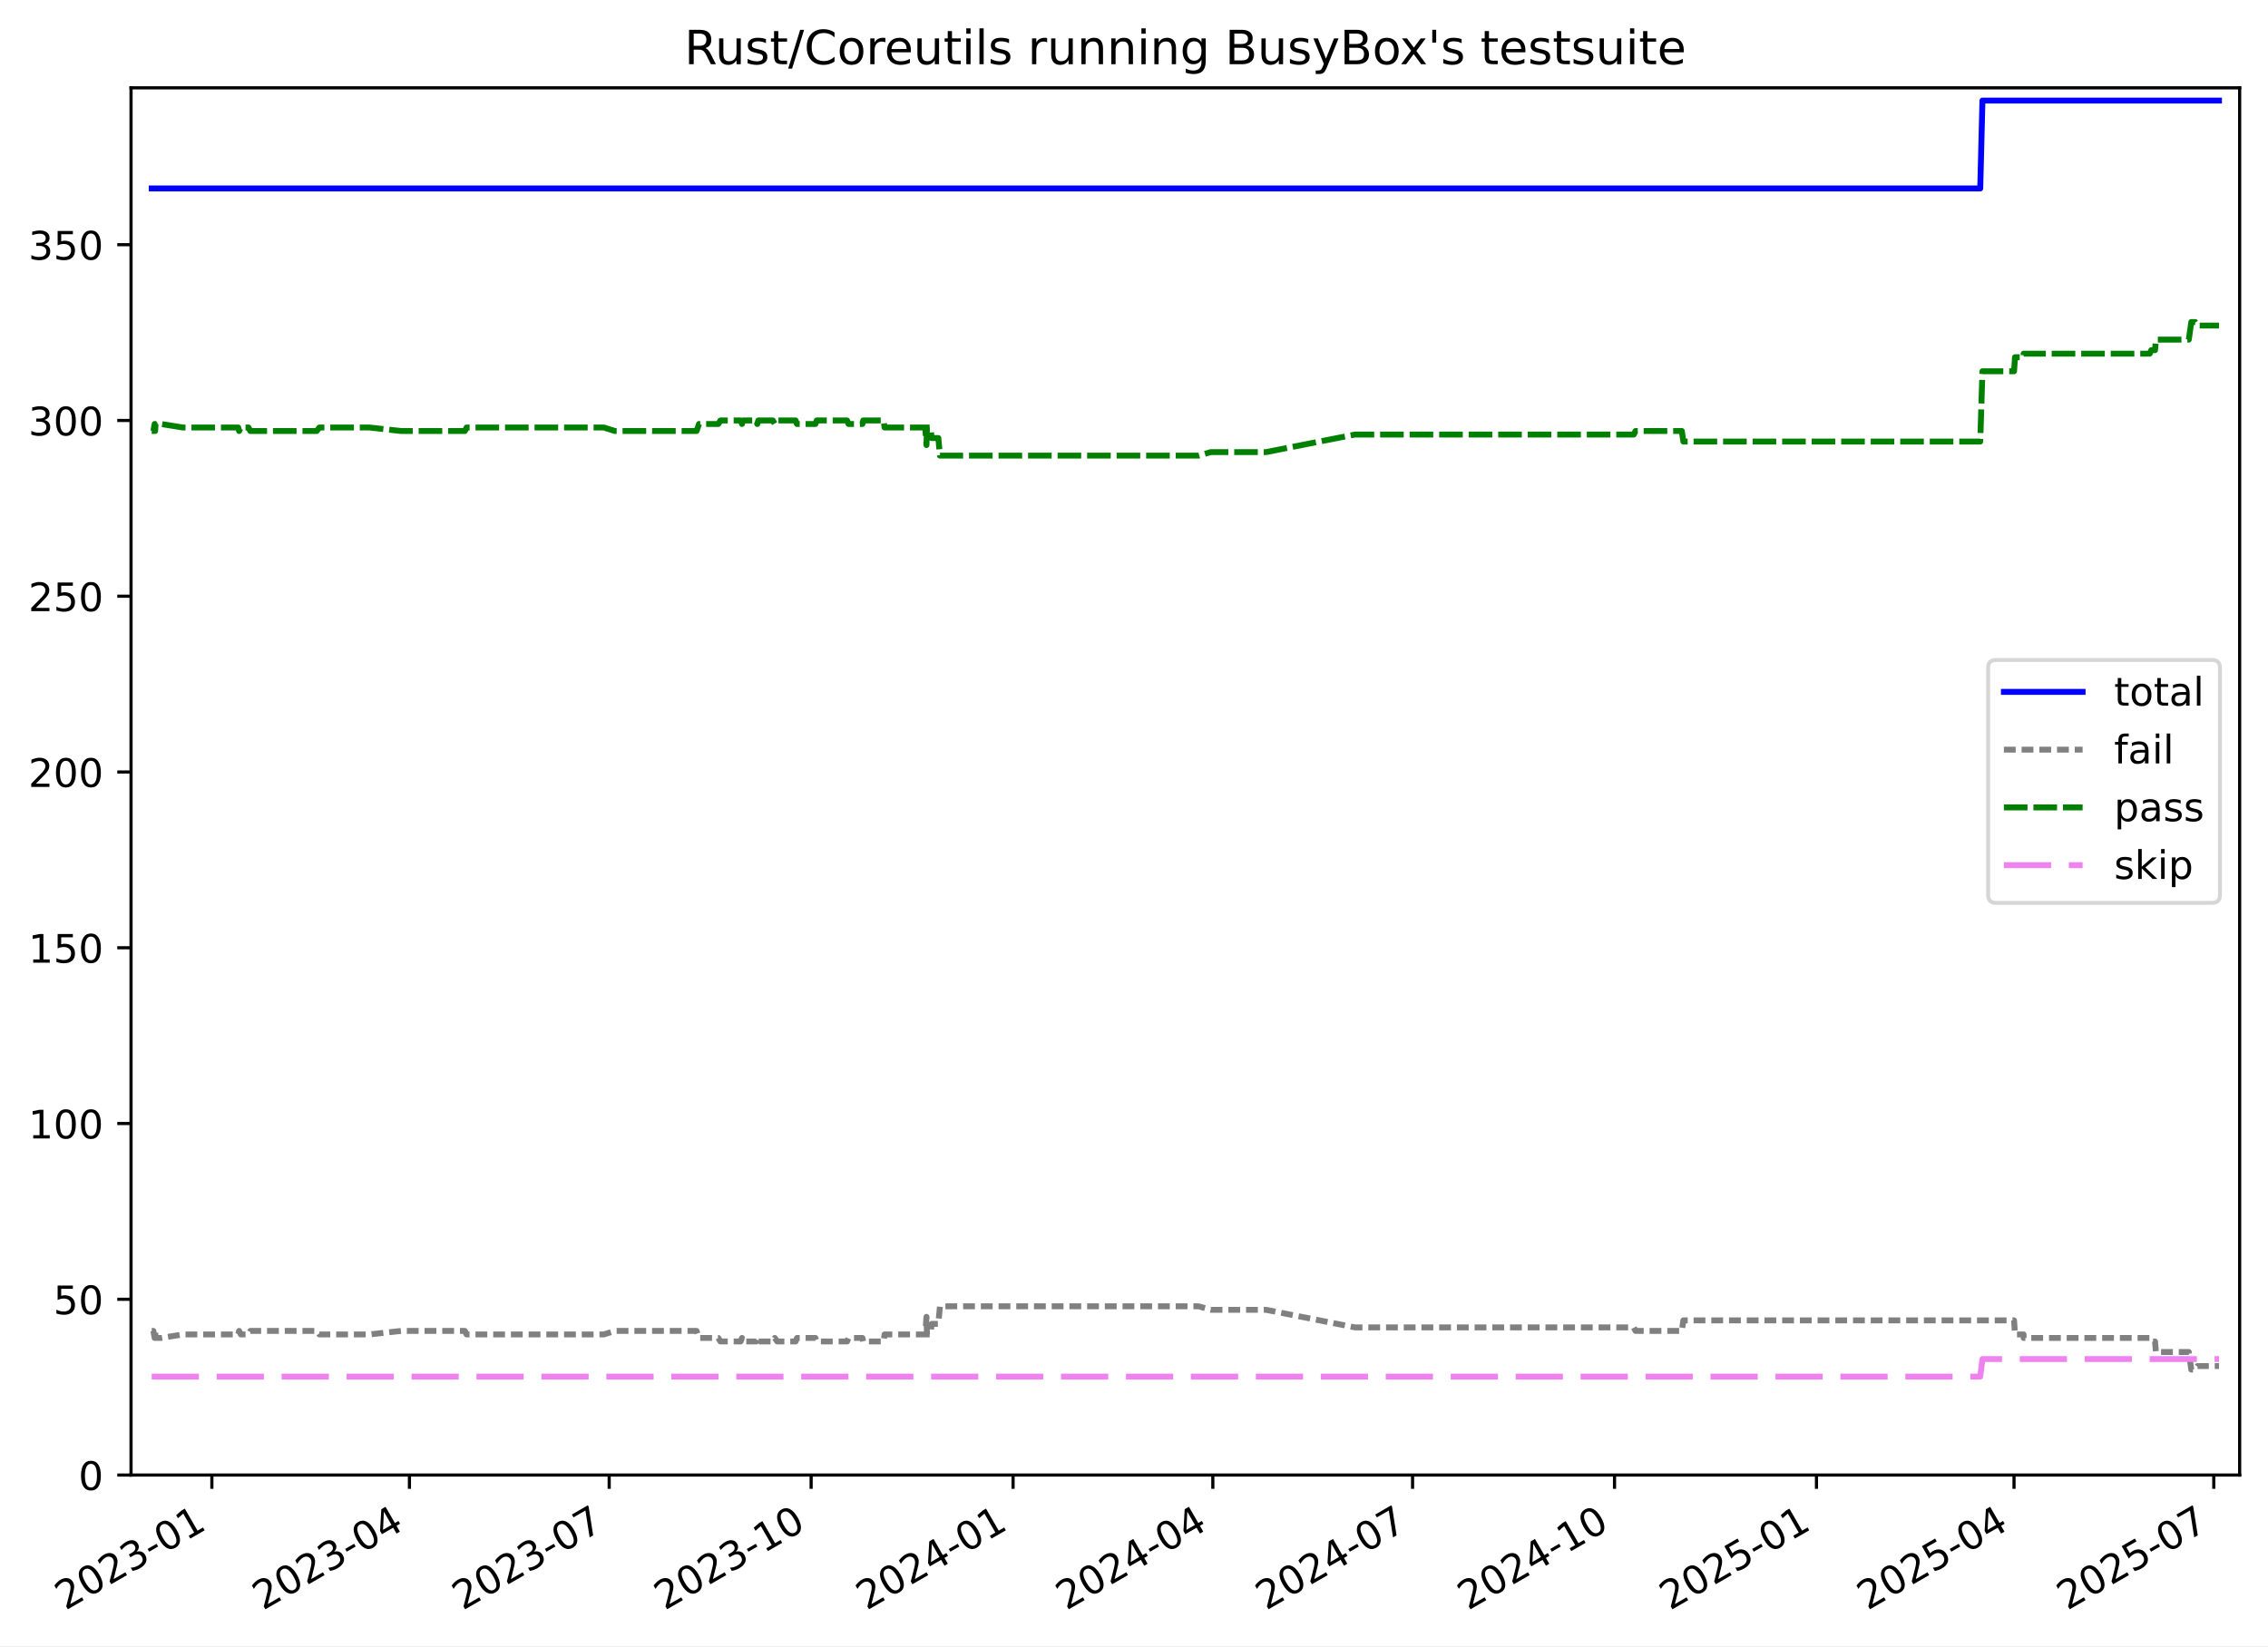
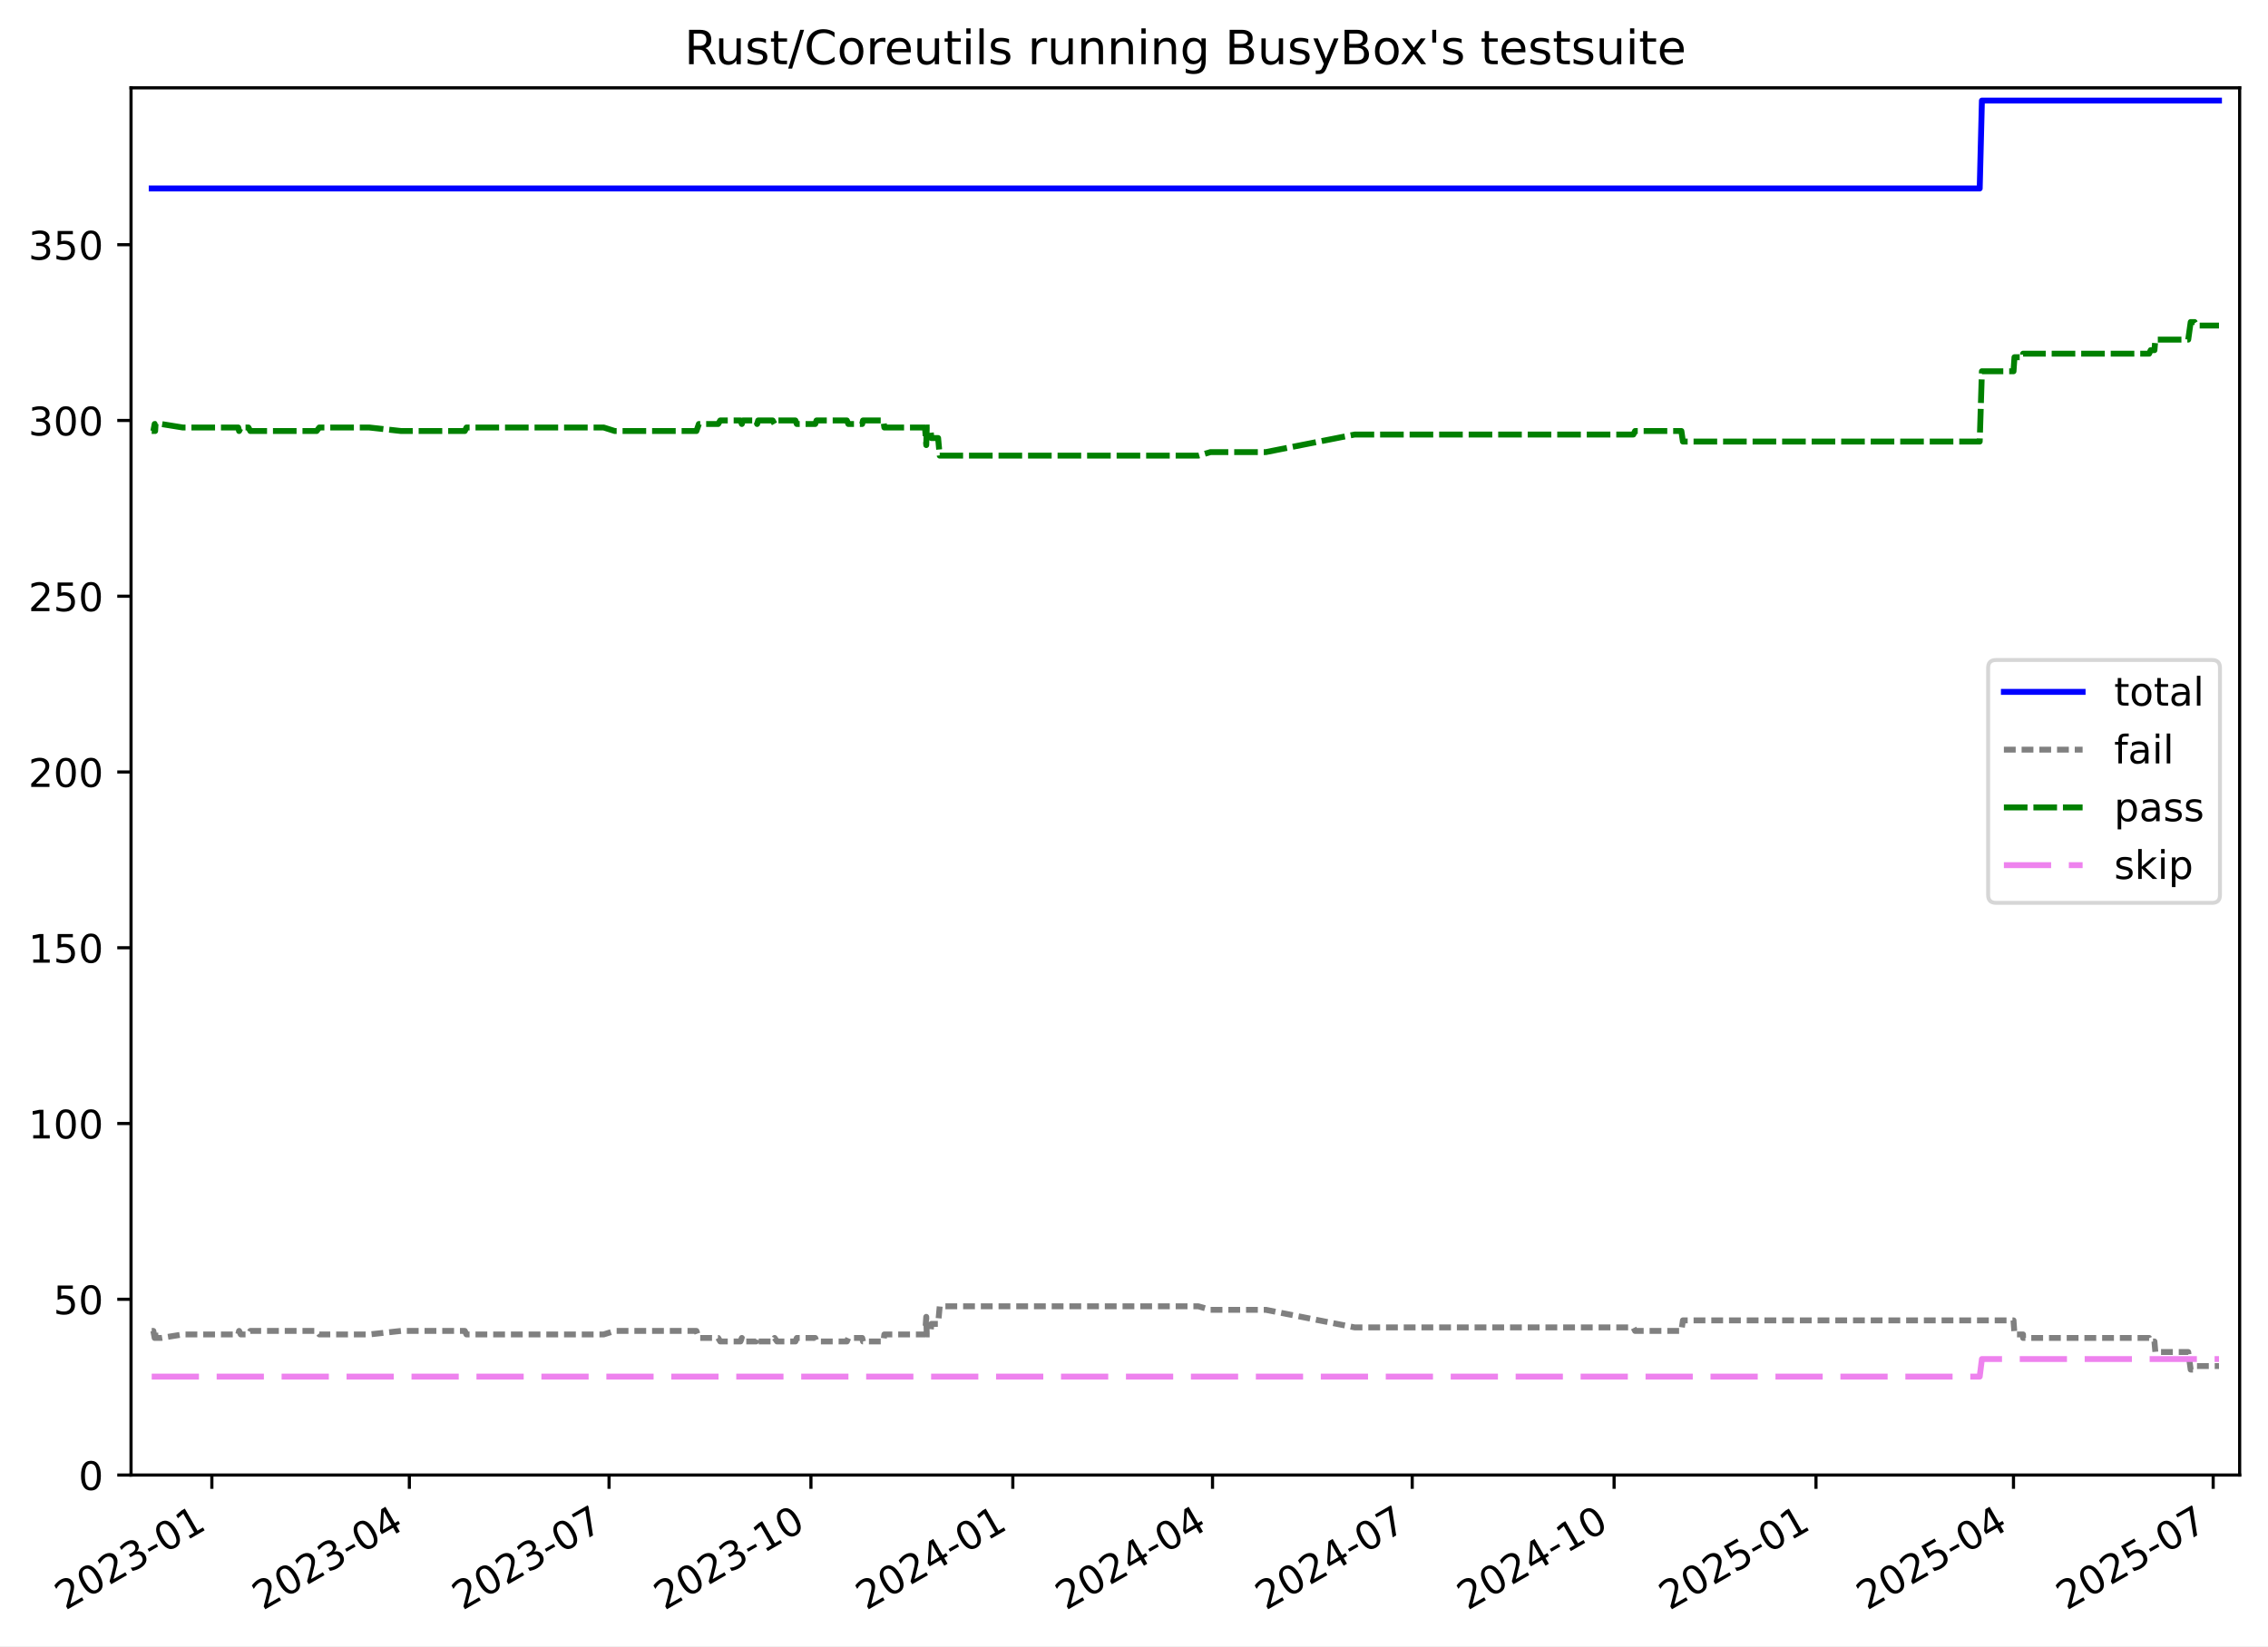
<svg xmlns="http://www.w3.org/2000/svg" xmlns:xlink="http://www.w3.org/1999/xlink" width="576.168pt" height="418.303pt" viewBox="0 0 576.168 418.303" version="1.1">
  <defs>
    <style type="text/css">*{stroke-linejoin: round; stroke-linecap: butt}</style>
  </defs>
  <g id="figure_1">
    <g id="patch_1">
      <path d="M -0 418.303  L 576.168 418.303  L 576.168 0  L -0 0  z " style="fill: #ffffff" />
    </g>
    <g id="axes_1">
      <g id="patch_2">
        <path d="M 33.288 374.83  L 568.967 374.83  L 568.967 22.318  L 33.288 22.318  z " style="fill: #ffffff" />
      </g>
      <g id="matplotlib.axis_1">
        <g id="xtick_1">
          <g id="line2d_1">
            <defs>
-               <path id="m5b5e872ccb" d="M 0 0  L 0 3.5  " style="stroke: #000000; stroke-width: 0.8" />
+               <path id="mac1035cd96" d="M 0 0  L 0 3.5  " style="stroke: #000000; stroke-width: 0.8" />
            </defs>
            <g>
-               <use xlink:href="#m5b5e872ccb" x="53.825" y="374.83" style="stroke: #000000; stroke-width: 0.8" />
+               <use xlink:href="#mac1035cd96" x="53.821" y="374.83" style="stroke: #000000; stroke-width: 0.8" />
            </g>
          </g>
          <g id="text_1">
-             <g transform="translate(16.60064 409.302) rotate(-30) scale(0.1 -0.1)">
+             <g transform="translate(16.5962 409.302) rotate(-30) scale(0.1 -0.1)">
              <defs>
                <path id="DejaVuSans-32" d="M 1228 531  L 3431 531  L 3431 0  L 469 0  L 469 531  Q 828 903 1448 1529  Q 2069 2156 2228 2338  Q 2531 2678 2651 2914  Q 2772 3150 2772 3378  Q 2772 3750 2511 3984  Q 2250 4219 1831 4219  Q 1534 4219 1204 4116  Q 875 4013 500 3803  L 500 4441  Q 881 4594 1212 4672  Q 1544 4750 1819 4750  Q 2544 4750 2975 4387  Q 3406 4025 3406 3419  Q 3406 3131 3298 2873  Q 3191 2616 2906 2266  Q 2828 2175 2409 1742  Q 1991 1309 1228 531  z " transform="scale(0.015625)" />
                <path id="DejaVuSans-30" d="M 2034 4250  Q 1547 4250 1301 3770  Q 1056 3291 1056 2328  Q 1056 1369 1301 889  Q 1547 409 2034 409  Q 2525 409 2770 889  Q 3016 1369 3016 2328  Q 3016 3291 2770 3770  Q 2525 4250 2034 4250  z M 2034 4750  Q 2819 4750 3233 4129  Q 3647 3509 3647 2328  Q 3647 1150 3233 529  Q 2819 -91 2034 -91  Q 1250 -91 836 529  Q 422 1150 422 2328  Q 422 3509 836 4129  Q 1250 4750 2034 4750  z " transform="scale(0.015625)" />
                <path id="DejaVuSans-33" d="M 2597 2516  Q 3050 2419 3304 2112  Q 3559 1806 3559 1356  Q 3559 666 3084 287  Q 2609 -91 1734 -91  Q 1441 -91 1130 -33  Q 819 25 488 141  L 488 750  Q 750 597 1062 519  Q 1375 441 1716 441  Q 2309 441 2620 675  Q 2931 909 2931 1356  Q 2931 1769 2642 2001  Q 2353 2234 1838 2234  L 1294 2234  L 1294 2753  L 1863 2753  Q 2328 2753 2575 2939  Q 2822 3125 2822 3475  Q 2822 3834 2567 4026  Q 2313 4219 1838 4219  Q 1578 4219 1281 4162  Q 984 4106 628 3988  L 628 4550  Q 988 4650 1302 4700  Q 1616 4750 1894 4750  Q 2613 4750 3031 4423  Q 3450 4097 3450 3541  Q 3450 3153 3228 2886  Q 3006 2619 2597 2516  z " transform="scale(0.015625)" />
                <path id="DejaVuSans-2d" d="M 313 2009  L 1997 2009  L 1997 1497  L 313 1497  L 313 2009  z " transform="scale(0.015625)" />
                <path id="DejaVuSans-31" d="M 794 531  L 1825 531  L 1825 4091  L 703 3866  L 703 4441  L 1819 4666  L 2450 4666  L 2450 531  L 3481 531  L 3481 0  L 794 0  L 794 531  z " transform="scale(0.015625)" />
              </defs>
              <use xlink:href="#DejaVuSans-32" />
              <use xlink:href="#DejaVuSans-30" x="63.623" />
              <use xlink:href="#DejaVuSans-32" x="127.246" />
              <use xlink:href="#DejaVuSans-33" x="190.869" />
              <use xlink:href="#DejaVuSans-2d" x="254.492" />
              <use xlink:href="#DejaVuSans-30" x="290.576" />
              <use xlink:href="#DejaVuSans-31" x="354.199" />
            </g>
          </g>
        </g>
        <g id="xtick_2">
          <g id="line2d_2">
            <g>
-               <use xlink:href="#m5b5e872ccb" x="104.013" y="374.83" style="stroke: #000000; stroke-width: 0.8" />
+               <use xlink:href="#mac1035cd96" x="103.994" y="374.83" style="stroke: #000000; stroke-width: 0.8" />
            </g>
          </g>
          <g id="text_2">
-             <g transform="translate(66.78815 409.302) rotate(-30) scale(0.1 -0.1)">
+             <g transform="translate(66.76914 409.302) rotate(-30) scale(0.1 -0.1)">
              <defs>
                <path id="DejaVuSans-34" d="M 2419 4116  L 825 1625  L 2419 1625  L 2419 4116  z M 2253 4666  L 3047 4666  L 3047 1625  L 3713 1625  L 3713 1100  L 3047 1100  L 3047 0  L 2419 0  L 2419 1100  L 313 1100  L 313 1709  L 2253 4666  z " transform="scale(0.015625)" />
              </defs>
              <use xlink:href="#DejaVuSans-32" />
              <use xlink:href="#DejaVuSans-30" x="63.623" />
              <use xlink:href="#DejaVuSans-32" x="127.246" />
              <use xlink:href="#DejaVuSans-33" x="190.869" />
              <use xlink:href="#DejaVuSans-2d" x="254.492" />
              <use xlink:href="#DejaVuSans-30" x="290.576" />
              <use xlink:href="#DejaVuSans-34" x="354.199" />
            </g>
          </g>
        </g>
        <g id="xtick_3">
          <g id="line2d_3">
            <g>
-               <use xlink:href="#m5b5e872ccb" x="154.758" y="374.83" style="stroke: #000000; stroke-width: 0.8" />
+               <use xlink:href="#mac1035cd96" x="154.724" y="374.83" style="stroke: #000000; stroke-width: 0.8" />
            </g>
          </g>
          <g id="text_3">
-             <g transform="translate(117.5333 409.302) rotate(-30) scale(0.1 -0.1)">
+             <g transform="translate(117.4996 409.302) rotate(-30) scale(0.1 -0.1)">
              <defs>
                <path id="DejaVuSans-37" d="M 525 4666  L 3525 4666  L 3525 4397  L 1831 0  L 1172 0  L 2766 4134  L 525 4134  L 525 4666  z " transform="scale(0.015625)" />
              </defs>
              <use xlink:href="#DejaVuSans-32" />
              <use xlink:href="#DejaVuSans-30" x="63.623" />
              <use xlink:href="#DejaVuSans-32" x="127.246" />
              <use xlink:href="#DejaVuSans-33" x="190.869" />
              <use xlink:href="#DejaVuSans-2d" x="254.492" />
              <use xlink:href="#DejaVuSans-30" x="290.576" />
              <use xlink:href="#DejaVuSans-37" x="354.199" />
            </g>
          </g>
        </g>
        <g id="xtick_4">
          <g id="line2d_4">
            <g>
-               <use xlink:href="#m5b5e872ccb" x="206.061" y="374.83" style="stroke: #000000; stroke-width: 0.8" />
+               <use xlink:href="#mac1035cd96" x="206.012" y="374.83" style="stroke: #000000; stroke-width: 0.8" />
            </g>
          </g>
          <g id="text_4">
-             <g transform="translate(168.8361 409.302) rotate(-30) scale(0.1 -0.1)">
+             <g transform="translate(168.7875 409.302) rotate(-30) scale(0.1 -0.1)">
              <use xlink:href="#DejaVuSans-32" />
              <use xlink:href="#DejaVuSans-30" x="63.623" />
              <use xlink:href="#DejaVuSans-32" x="127.246" />
              <use xlink:href="#DejaVuSans-33" x="190.869" />
              <use xlink:href="#DejaVuSans-2d" x="254.492" />
              <use xlink:href="#DejaVuSans-31" x="290.576" />
              <use xlink:href="#DejaVuSans-30" x="354.199" />
            </g>
          </g>
        </g>
        <g id="xtick_5">
          <g id="line2d_5">
            <g>
-               <use xlink:href="#m5b5e872ccb" x="257.364" y="374.83" style="stroke: #000000; stroke-width: 0.8" />
+               <use xlink:href="#mac1035cd96" x="257.3" y="374.83" style="stroke: #000000; stroke-width: 0.8" />
            </g>
          </g>
          <g id="text_5">
-             <g transform="translate(220.1389 409.302) rotate(-30) scale(0.1 -0.1)">
+             <g transform="translate(220.0753 409.302) rotate(-30) scale(0.1 -0.1)">
              <use xlink:href="#DejaVuSans-32" />
              <use xlink:href="#DejaVuSans-30" x="63.623" />
              <use xlink:href="#DejaVuSans-32" x="127.246" />
              <use xlink:href="#DejaVuSans-34" x="190.869" />
              <use xlink:href="#DejaVuSans-2d" x="254.492" />
              <use xlink:href="#DejaVuSans-30" x="290.576" />
              <use xlink:href="#DejaVuSans-31" x="354.199" />
            </g>
          </g>
        </g>
        <g id="xtick_6">
          <g id="line2d_6">
            <g>
-               <use xlink:href="#m5b5e872ccb" x="308.109" y="374.83" style="stroke: #000000; stroke-width: 0.8" />
+               <use xlink:href="#mac1035cd96" x="308.031" y="374.83" style="stroke: #000000; stroke-width: 0.8" />
            </g>
          </g>
          <g id="text_6">
-             <g transform="translate(270.884 409.302) rotate(-30) scale(0.1 -0.1)">
+             <g transform="translate(270.8058 409.302) rotate(-30) scale(0.1 -0.1)">
              <use xlink:href="#DejaVuSans-32" />
              <use xlink:href="#DejaVuSans-30" x="63.623" />
              <use xlink:href="#DejaVuSans-32" x="127.246" />
              <use xlink:href="#DejaVuSans-34" x="190.869" />
              <use xlink:href="#DejaVuSans-2d" x="254.492" />
              <use xlink:href="#DejaVuSans-30" x="290.576" />
              <use xlink:href="#DejaVuSans-34" x="354.199" />
            </g>
          </g>
        </g>
        <g id="xtick_7">
          <g id="line2d_7">
            <g>
-               <use xlink:href="#m5b5e872ccb" x="358.854" y="374.83" style="stroke: #000000; stroke-width: 0.8" />
+               <use xlink:href="#mac1035cd96" x="358.761" y="374.83" style="stroke: #000000; stroke-width: 0.8" />
            </g>
          </g>
          <g id="text_7">
-             <g transform="translate(321.6292 409.302) rotate(-30) scale(0.1 -0.1)">
+             <g transform="translate(321.5362 409.302) rotate(-30) scale(0.1 -0.1)">
              <use xlink:href="#DejaVuSans-32" />
              <use xlink:href="#DejaVuSans-30" x="63.623" />
              <use xlink:href="#DejaVuSans-32" x="127.246" />
              <use xlink:href="#DejaVuSans-34" x="190.869" />
              <use xlink:href="#DejaVuSans-2d" x="254.492" />
              <use xlink:href="#DejaVuSans-30" x="290.576" />
              <use xlink:href="#DejaVuSans-37" x="354.199" />
            </g>
          </g>
        </g>
        <g id="xtick_8">
          <g id="line2d_8">
            <g>
-               <use xlink:href="#m5b5e872ccb" x="410.157" y="374.83" style="stroke: #000000; stroke-width: 0.8" />
+               <use xlink:href="#mac1035cd96" x="410.049" y="374.83" style="stroke: #000000; stroke-width: 0.8" />
            </g>
          </g>
          <g id="text_8">
-             <g transform="translate(372.9319 409.302) rotate(-30) scale(0.1 -0.1)">
+             <g transform="translate(372.8241 409.302) rotate(-30) scale(0.1 -0.1)">
              <use xlink:href="#DejaVuSans-32" />
              <use xlink:href="#DejaVuSans-30" x="63.623" />
              <use xlink:href="#DejaVuSans-32" x="127.246" />
              <use xlink:href="#DejaVuSans-34" x="190.869" />
              <use xlink:href="#DejaVuSans-2d" x="254.492" />
              <use xlink:href="#DejaVuSans-31" x="290.576" />
              <use xlink:href="#DejaVuSans-30" x="354.199" />
            </g>
          </g>
        </g>
        <g id="xtick_9">
          <g id="line2d_9">
            <g>
-               <use xlink:href="#m5b5e872ccb" x="461.46" y="374.83" style="stroke: #000000; stroke-width: 0.8" />
+               <use xlink:href="#mac1035cd96" x="461.337" y="374.83" style="stroke: #000000; stroke-width: 0.8" />
            </g>
          </g>
          <g id="text_9">
-             <g transform="translate(424.2347 409.302) rotate(-30) scale(0.1 -0.1)">
+             <g transform="translate(424.112 409.302) rotate(-30) scale(0.1 -0.1)">
              <defs>
                <path id="DejaVuSans-35" d="M 691 4666  L 3169 4666  L 3169 4134  L 1269 4134  L 1269 2991  Q 1406 3038 1543 3061  Q 1681 3084 1819 3084  Q 2600 3084 3056 2656  Q 3513 2228 3513 1497  Q 3513 744 3044 326  Q 2575 -91 1722 -91  Q 1428 -91 1123 -41  Q 819 9 494 109  L 494 744  Q 775 591 1075 516  Q 1375 441 1709 441  Q 2250 441 2565 725  Q 2881 1009 2881 1497  Q 2881 1984 2565 2268  Q 2250 2553 1709 2553  Q 1456 2553 1204 2497  Q 953 2441 691 2322  L 691 4666  z " transform="scale(0.015625)" />
              </defs>
              <use xlink:href="#DejaVuSans-32" />
              <use xlink:href="#DejaVuSans-30" x="63.623" />
              <use xlink:href="#DejaVuSans-32" x="127.246" />
              <use xlink:href="#DejaVuSans-35" x="190.869" />
              <use xlink:href="#DejaVuSans-2d" x="254.492" />
              <use xlink:href="#DejaVuSans-30" x="290.576" />
              <use xlink:href="#DejaVuSans-31" x="354.199" />
            </g>
          </g>
        </g>
        <g id="xtick_10">
          <g id="line2d_10">
            <g>
-               <use xlink:href="#m5b5e872ccb" x="511.647" y="374.83" style="stroke: #000000; stroke-width: 0.8" />
+               <use xlink:href="#mac1035cd96" x="511.51" y="374.83" style="stroke: #000000; stroke-width: 0.8" />
            </g>
          </g>
          <g id="text_10">
-             <g transform="translate(474.4222 409.302) rotate(-30) scale(0.1 -0.1)">
+             <g transform="translate(474.2849 409.302) rotate(-30) scale(0.1 -0.1)">
              <use xlink:href="#DejaVuSans-32" />
              <use xlink:href="#DejaVuSans-30" x="63.623" />
              <use xlink:href="#DejaVuSans-32" x="127.246" />
              <use xlink:href="#DejaVuSans-35" x="190.869" />
              <use xlink:href="#DejaVuSans-2d" x="254.492" />
              <use xlink:href="#DejaVuSans-30" x="290.576" />
              <use xlink:href="#DejaVuSans-34" x="354.199" />
            </g>
          </g>
        </g>
        <g id="xtick_11">
          <g id="line2d_11">
            <g>
-               <use xlink:href="#m5b5e872ccb" x="562.392" y="374.83" style="stroke: #000000; stroke-width: 0.8" />
+               <use xlink:href="#mac1035cd96" x="562.24" y="374.83" style="stroke: #000000; stroke-width: 0.8" />
            </g>
          </g>
          <g id="text_11">
-             <g transform="translate(525.1674 409.302) rotate(-30) scale(0.1 -0.1)">
+             <g transform="translate(525.0153 409.302) rotate(-30) scale(0.1 -0.1)">
              <use xlink:href="#DejaVuSans-32" />
              <use xlink:href="#DejaVuSans-30" x="63.623" />
              <use xlink:href="#DejaVuSans-32" x="127.246" />
              <use xlink:href="#DejaVuSans-35" x="190.869" />
              <use xlink:href="#DejaVuSans-2d" x="254.492" />
              <use xlink:href="#DejaVuSans-30" x="290.576" />
              <use xlink:href="#DejaVuSans-37" x="354.199" />
            </g>
          </g>
        </g>
      </g>
      <g id="matplotlib.axis_2">
        <g id="ytick_1">
          <g id="line2d_12">
            <defs>
-               <path id="md8ceacd9ea" d="M 0 0  L -3.5 0  " style="stroke: #000000; stroke-width: 0.8" />
+               <path id="m9ecffda2cd" d="M 0 0  L -3.5 0  " style="stroke: #000000; stroke-width: 0.8" />
            </defs>
            <g>
-               <use xlink:href="#md8ceacd9ea" x="33.288" y="374.83" style="stroke: #000000; stroke-width: 0.8" />
+               <use xlink:href="#m9ecffda2cd" x="33.288" y="374.83" style="stroke: #000000; stroke-width: 0.8" />
            </g>
          </g>
          <g id="text_12">
            <g transform="translate(19.925 378.6293) scale(0.1 -0.1)">
              <use xlink:href="#DejaVuSans-30" />
            </g>
          </g>
        </g>
        <g id="ytick_2">
          <g id="line2d_13">
            <g>
-               <use xlink:href="#md8ceacd9ea" x="33.288" y="330.167" style="stroke: #000000; stroke-width: 0.8" />
+               <use xlink:href="#m9ecffda2cd" x="33.288" y="330.167" style="stroke: #000000; stroke-width: 0.8" />
            </g>
          </g>
          <g id="text_13">
            <g transform="translate(13.5625 333.9657) scale(0.1 -0.1)">
              <use xlink:href="#DejaVuSans-35" />
              <use xlink:href="#DejaVuSans-30" x="63.623" />
            </g>
          </g>
        </g>
        <g id="ytick_3">
          <g id="line2d_14">
            <g>
-               <use xlink:href="#md8ceacd9ea" x="33.288" y="285.503" style="stroke: #000000; stroke-width: 0.8" />
+               <use xlink:href="#m9ecffda2cd" x="33.288" y="285.503" style="stroke: #000000; stroke-width: 0.8" />
            </g>
          </g>
          <g id="text_14">
            <g transform="translate(7.2 289.3021) scale(0.1 -0.1)">
              <use xlink:href="#DejaVuSans-31" />
              <use xlink:href="#DejaVuSans-30" x="63.623" />
              <use xlink:href="#DejaVuSans-30" x="127.246" />
            </g>
          </g>
        </g>
        <g id="ytick_4">
          <g id="line2d_15">
            <g>
-               <use xlink:href="#md8ceacd9ea" x="33.288" y="240.839" style="stroke: #000000; stroke-width: 0.8" />
+               <use xlink:href="#m9ecffda2cd" x="33.288" y="240.839" style="stroke: #000000; stroke-width: 0.8" />
            </g>
          </g>
          <g id="text_15">
            <g transform="translate(7.2 244.6385) scale(0.1 -0.1)">
              <use xlink:href="#DejaVuSans-31" />
              <use xlink:href="#DejaVuSans-35" x="63.623" />
              <use xlink:href="#DejaVuSans-30" x="127.246" />
            </g>
          </g>
        </g>
        <g id="ytick_5">
          <g id="line2d_16">
            <g>
-               <use xlink:href="#md8ceacd9ea" x="33.288" y="196.176" style="stroke: #000000; stroke-width: 0.8" />
+               <use xlink:href="#m9ecffda2cd" x="33.288" y="196.176" style="stroke: #000000; stroke-width: 0.8" />
            </g>
          </g>
          <g id="text_16">
            <g transform="translate(7.2 199.9749) scale(0.1 -0.1)">
              <use xlink:href="#DejaVuSans-32" />
              <use xlink:href="#DejaVuSans-30" x="63.623" />
              <use xlink:href="#DejaVuSans-30" x="127.246" />
            </g>
          </g>
        </g>
        <g id="ytick_6">
          <g id="line2d_17">
            <g>
-               <use xlink:href="#md8ceacd9ea" x="33.288" y="151.512" style="stroke: #000000; stroke-width: 0.8" />
+               <use xlink:href="#m9ecffda2cd" x="33.288" y="151.512" style="stroke: #000000; stroke-width: 0.8" />
            </g>
          </g>
          <g id="text_17">
            <g transform="translate(7.2 155.3113) scale(0.1 -0.1)">
              <use xlink:href="#DejaVuSans-32" />
              <use xlink:href="#DejaVuSans-35" x="63.623" />
              <use xlink:href="#DejaVuSans-30" x="127.246" />
            </g>
          </g>
        </g>
        <g id="ytick_7">
          <g id="line2d_18">
            <g>
-               <use xlink:href="#md8ceacd9ea" x="33.288" y="106.848" style="stroke: #000000; stroke-width: 0.8" />
+               <use xlink:href="#m9ecffda2cd" x="33.288" y="106.848" style="stroke: #000000; stroke-width: 0.8" />
            </g>
          </g>
          <g id="text_18">
            <g transform="translate(7.2 110.6477) scale(0.1 -0.1)">
              <use xlink:href="#DejaVuSans-33" />
              <use xlink:href="#DejaVuSans-30" x="63.623" />
              <use xlink:href="#DejaVuSans-30" x="127.246" />
            </g>
          </g>
        </g>
        <g id="ytick_8">
          <g id="line2d_19">
            <g>
-               <use xlink:href="#md8ceacd9ea" x="33.288" y="62.185" style="stroke: #000000; stroke-width: 0.8" />
+               <use xlink:href="#m9ecffda2cd" x="33.288" y="62.185" style="stroke: #000000; stroke-width: 0.8" />
            </g>
          </g>
          <g id="text_19">
            <g transform="translate(7.2 65.98408) scale(0.1 -0.1)">
              <use xlink:href="#DejaVuSans-33" />
              <use xlink:href="#DejaVuSans-35" x="63.623" />
              <use xlink:href="#DejaVuSans-30" x="127.246" />
            </g>
          </g>
        </g>
      </g>
      <g id="line2d_20">
-         <path d="M 38.539 47.893  L 503.064 47.893  L 503.624 25.561  L 563.716 25.561  L 563.716 25.561  " clip-path="url(#p45d1784271)" style="fill: none; stroke: #0000ff; stroke-width: 1.5; stroke-linecap: square" />
+         <path d="M 38.539 47.893  L 502.929 47.893  L 503.489 25.561  L 563.716 25.561  L 563.716 25.561  " clip-path="url(#p9c965d6037)" style="fill: none; stroke: #0000ff; stroke-width: 1.5; stroke-linecap: square" />
      </g>
      <g id="line2d_21">
-         <path d="M 38.539 338.206  L 38.954 338.206  L 39.292 339.993  L 39.411 338.206  L 39.515 339.993  L 40.929 339.993  L 46.45 339.099  L 60.523 339.099  L 60.744 338.206  L 61.181 339.099  L 63.115 339.099  L 63.596 338.206  L 80.446 338.206  L 81.136 339.099  L 93.833 339.099  L 101.912 338.206  L 118.097 338.206  L 118.531 339.099  L 153.391 339.099  L 156.215 338.206  L 176.958 338.206  L 177.585 339.993  L 182.488 339.993  L 183.015 340.886  L 188.153 340.886  L 188.502 339.993  L 188.751 340.886  L 192.129 340.886  L 192.385 339.993  L 192.653 340.886  L 196.333 340.886  L 196.83 339.993  L 197.451 340.886  L 202.107 340.886  L 202.473 339.993  L 207.149 339.993  L 207.486 340.886  L 215.189 340.886  L 215.569 339.993  L 219.083 339.993  L 219.295 340.886  L 224.48 340.886  L 224.715 339.099  L 235.051 339.099  L 235.365 334.633  L 235.488 339.099  L 236.392 339.099  L 236.668 336.419  L 238.379 336.419  L 238.785 331.953  L 304.504 331.953  L 307.593 332.846  L 321.646 332.846  L 344.248 337.313  L 415.038 337.313  L 415.494 338.206  L 427.258 338.206  L 427.645 335.526  L 511.655 335.526  L 511.9 339.099  L 514.069 339.099  L 514.089 339.993  L 546.109 339.993  L 546.512 340.886  L 547.466 340.886  L 547.697 343.566  L 556.05 343.566  L 556.679 348.032  L 557.672 348.032  L 558.261 347.139  L 563.716 347.139  L 563.716 347.139  " clip-path="url(#p45d1784271)" style="fill: none; stroke-dasharray: 3,1.5; stroke-dashoffset: 0; stroke: #808080; stroke-width: 1.5" />
+         <path d="M 38.539 338.206  L 38.954 338.206  L 39.292 339.993  L 39.411 338.206  L 39.515 339.993  L 40.929 339.993  L 46.447 339.099  L 60.516 339.099  L 60.738 338.206  L 61.175 339.099  L 63.108 339.099  L 63.589 338.206  L 80.434 338.206  L 81.123 339.099  L 93.817 339.099  L 101.894 338.206  L 118.074 338.206  L 118.508 339.099  L 153.357 339.099  L 156.181 338.206  L 176.918 338.206  L 177.545 339.993  L 182.447 339.993  L 182.973 340.886  L 188.109 340.886  L 188.458 339.993  L 188.708 340.886  L 192.085 340.886  L 192.341 339.993  L 192.609 340.886  L 196.287 340.886  L 196.784 339.993  L 197.405 340.886  L 202.06 340.886  L 202.425 339.993  L 207.1 339.993  L 207.437 340.886  L 215.138 340.886  L 215.517 339.993  L 219.03 339.993  L 219.242 340.886  L 224.426 340.886  L 224.661 339.099  L 234.994 339.099  L 235.308 334.633  L 235.43 339.099  L 236.334 339.099  L 236.61 336.419  L 238.321 336.419  L 238.727 331.953  L 304.427 331.953  L 307.515 332.846  L 321.564 332.846  L 344.159 337.313  L 414.929 337.313  L 415.385 338.206  L 427.145 338.206  L 427.532 335.526  L 511.518 335.526  L 511.763 339.099  L 513.931 339.099  L 513.951 339.993  L 545.962 339.993  L 546.365 340.886  L 547.318 340.886  L 547.549 343.566  L 555.9 343.566  L 556.529 348.032  L 557.521 348.032  L 558.11 347.139  L 563.716 347.139  L 563.716 347.139  " clip-path="url(#p9c965d6037)" style="fill: none; stroke-dasharray: 3,1.5; stroke-dashoffset: 0; stroke: #808080; stroke-width: 1.5" />
      </g>
      <g id="line2d_22">
-         <path d="M 38.539 109.528  L 38.954 109.528  L 39.292 107.742  L 39.411 109.528  L 39.515 107.742  L 40.929 107.742  L 46.45 108.635  L 60.523 108.635  L 60.744 109.528  L 61.181 108.635  L 63.115 108.635  L 63.596 109.528  L 80.446 109.528  L 81.136 108.635  L 93.833 108.635  L 101.912 109.528  L 118.097 109.528  L 118.531 108.635  L 153.391 108.635  L 156.215 109.528  L 176.958 109.528  L 177.585 107.742  L 182.488 107.742  L 183.015 106.848  L 188.153 106.848  L 188.502 107.742  L 188.751 106.848  L 192.129 106.848  L 192.385 107.742  L 192.653 106.848  L 196.333 106.848  L 196.83 107.742  L 197.451 106.848  L 202.107 106.848  L 202.473 107.742  L 207.149 107.742  L 207.486 106.848  L 215.189 106.848  L 215.569 107.742  L 219.083 107.742  L 219.295 106.848  L 224.48 106.848  L 224.715 108.635  L 235.051 108.635  L 235.365 113.101  L 235.488 108.635  L 236.392 108.635  L 236.668 111.315  L 238.379 111.315  L 238.785 115.781  L 304.504 115.781  L 307.593 114.888  L 321.646 114.888  L 344.248 110.422  L 415.038 110.422  L 415.494 109.528  L 427.258 109.528  L 427.645 112.208  L 503.064 112.208  L 503.624 94.343  L 511.655 94.343  L 511.9 90.77  L 514.069 90.77  L 514.089 89.876  L 546.109 89.876  L 546.512 88.983  L 547.466 88.983  L 547.697 86.303  L 556.05 86.303  L 556.679 81.837  L 557.672 81.837  L 558.261 82.73  L 563.716 82.73  L 563.716 82.73  " clip-path="url(#p45d1784271)" style="fill: none; stroke-dasharray: 6,1.5; stroke-dashoffset: 0; stroke: #008000; stroke-width: 1.5" />
+         <path d="M 38.539 109.528  L 38.954 109.528  L 39.292 107.742  L 39.411 109.528  L 39.515 107.742  L 40.929 107.742  L 46.447 108.635  L 60.516 108.635  L 60.738 109.528  L 61.175 108.635  L 63.108 108.635  L 63.589 109.528  L 80.434 109.528  L 81.123 108.635  L 93.817 108.635  L 101.894 109.528  L 118.074 109.528  L 118.508 108.635  L 153.357 108.635  L 156.181 109.528  L 176.918 109.528  L 177.545 107.742  L 182.447 107.742  L 182.973 106.848  L 188.109 106.848  L 188.458 107.742  L 188.708 106.848  L 192.085 106.848  L 192.341 107.742  L 192.609 106.848  L 196.287 106.848  L 196.784 107.742  L 197.405 106.848  L 202.06 106.848  L 202.425 107.742  L 207.1 107.742  L 207.437 106.848  L 215.138 106.848  L 215.517 107.742  L 219.03 107.742  L 219.242 106.848  L 224.426 106.848  L 224.661 108.635  L 234.994 108.635  L 235.308 113.101  L 235.43 108.635  L 236.334 108.635  L 236.61 111.315  L 238.321 111.315  L 238.727 115.781  L 304.427 115.781  L 307.515 114.888  L 321.564 114.888  L 344.159 110.422  L 414.929 110.422  L 415.385 109.528  L 427.145 109.528  L 427.532 112.208  L 502.929 112.208  L 503.489 94.343  L 511.518 94.343  L 511.763 90.77  L 513.931 90.77  L 513.951 89.876  L 545.962 89.876  L 546.365 88.983  L 547.318 88.983  L 547.549 86.303  L 555.9 86.303  L 556.529 81.837  L 557.521 81.837  L 558.11 82.73  L 563.716 82.73  L 563.716 82.73  " clip-path="url(#p9c965d6037)" style="fill: none; stroke-dasharray: 6,1.5; stroke-dashoffset: 0; stroke: #008000; stroke-width: 1.5" />
      </g>
      <g id="line2d_23">
-         <path d="M 38.539 349.819  L 503.064 349.819  L 503.624 345.352  L 563.716 345.352  L 563.716 345.352  " clip-path="url(#p45d1784271)" style="fill: none; stroke-dasharray: 12,4.5; stroke-dashoffset: 0; stroke: #ee82ee; stroke-width: 1.5" />
+         <path d="M 38.539 349.819  L 502.929 349.819  L 503.489 345.352  L 563.716 345.352  L 563.716 345.352  " clip-path="url(#p9c965d6037)" style="fill: none; stroke-dasharray: 12,4.5; stroke-dashoffset: 0; stroke: #ee82ee; stroke-width: 1.5" />
      </g>
      <g id="patch_3">
        <path d="M 33.288 374.83  L 33.288 22.318  " style="fill: none; stroke: #000000; stroke-width: 0.8; stroke-linejoin: miter; stroke-linecap: square" />
      </g>
      <g id="patch_4">
        <path d="M 568.967 374.83  L 568.967 22.318  " style="fill: none; stroke: #000000; stroke-width: 0.8; stroke-linejoin: miter; stroke-linecap: square" />
      </g>
      <g id="patch_5">
        <path d="M 33.288 374.83  L 568.967 374.83  " style="fill: none; stroke: #000000; stroke-width: 0.8; stroke-linejoin: miter; stroke-linecap: square" />
      </g>
      <g id="patch_6">
        <path d="M 33.288 22.318  L 568.967 22.318  " style="fill: none; stroke: #000000; stroke-width: 0.8; stroke-linejoin: miter; stroke-linecap: square" />
      </g>
      <g id="text_20">
        <g transform="translate(173.8722 16.31812) scale(0.12 -0.12)">
          <defs>
            <path id="DejaVuSans-52" d="M 2841 2188  Q 3044 2119 3236 1894  Q 3428 1669 3622 1275  L 4263 0  L 3584 0  L 2988 1197  Q 2756 1666 2539 1819  Q 2322 1972 1947 1972  L 1259 1972  L 1259 0  L 628 0  L 628 4666  L 2053 4666  Q 2853 4666 3247 4331  Q 3641 3997 3641 3322  Q 3641 2881 3436 2590  Q 3231 2300 2841 2188  z M 1259 4147  L 1259 2491  L 2053 2491  Q 2509 2491 2742 2702  Q 2975 2913 2975 3322  Q 2975 3731 2742 3939  Q 2509 4147 2053 4147  L 1259 4147  z " transform="scale(0.015625)" />
            <path id="DejaVuSans-75" d="M 544 1381  L 544 3500  L 1119 3500  L 1119 1403  Q 1119 906 1312 657  Q 1506 409 1894 409  Q 2359 409 2629 706  Q 2900 1003 2900 1516  L 2900 3500  L 3475 3500  L 3475 0  L 2900 0  L 2900 538  Q 2691 219 2414 64  Q 2138 -91 1772 -91  Q 1169 -91 856 284  Q 544 659 544 1381  z M 1991 3584  L 1991 3584  z " transform="scale(0.015625)" />
            <path id="DejaVuSans-73" d="M 2834 3397  L 2834 2853  Q 2591 2978 2328 3040  Q 2066 3103 1784 3103  Q 1356 3103 1142 2972  Q 928 2841 928 2578  Q 928 2378 1081 2264  Q 1234 2150 1697 2047  L 1894 2003  Q 2506 1872 2764 1633  Q 3022 1394 3022 966  Q 3022 478 2636 193  Q 2250 -91 1575 -91  Q 1294 -91 989 -36  Q 684 19 347 128  L 347 722  Q 666 556 975 473  Q 1284 391 1588 391  Q 1994 391 2212 530  Q 2431 669 2431 922  Q 2431 1156 2273 1281  Q 2116 1406 1581 1522  L 1381 1569  Q 847 1681 609 1914  Q 372 2147 372 2553  Q 372 3047 722 3315  Q 1072 3584 1716 3584  Q 2034 3584 2315 3537  Q 2597 3491 2834 3397  z " transform="scale(0.015625)" />
            <path id="DejaVuSans-74" d="M 1172 4494  L 1172 3500  L 2356 3500  L 2356 3053  L 1172 3053  L 1172 1153  Q 1172 725 1289 603  Q 1406 481 1766 481  L 2356 481  L 2356 0  L 1766 0  Q 1100 0 847 248  Q 594 497 594 1153  L 594 3053  L 172 3053  L 172 3500  L 594 3500  L 594 4494  L 1172 4494  z " transform="scale(0.015625)" />
            <path id="DejaVuSans-2f" d="M 1625 4666  L 2156 4666  L 531 -594  L 0 -594  L 1625 4666  z " transform="scale(0.015625)" />
            <path id="DejaVuSans-43" d="M 4122 4306  L 4122 3641  Q 3803 3938 3442 4084  Q 3081 4231 2675 4231  Q 1875 4231 1450 3742  Q 1025 3253 1025 2328  Q 1025 1406 1450 917  Q 1875 428 2675 428  Q 3081 428 3442 575  Q 3803 722 4122 1019  L 4122 359  Q 3791 134 3420 21  Q 3050 -91 2638 -91  Q 1578 -91 968 557  Q 359 1206 359 2328  Q 359 3453 968 4101  Q 1578 4750 2638 4750  Q 3056 4750 3426 4639  Q 3797 4528 4122 4306  z " transform="scale(0.015625)" />
            <path id="DejaVuSans-6f" d="M 1959 3097  Q 1497 3097 1228 2736  Q 959 2375 959 1747  Q 959 1119 1226 758  Q 1494 397 1959 397  Q 2419 397 2687 759  Q 2956 1122 2956 1747  Q 2956 2369 2687 2733  Q 2419 3097 1959 3097  z M 1959 3584  Q 2709 3584 3137 3096  Q 3566 2609 3566 1747  Q 3566 888 3137 398  Q 2709 -91 1959 -91  Q 1206 -91 779 398  Q 353 888 353 1747  Q 353 2609 779 3096  Q 1206 3584 1959 3584  z " transform="scale(0.015625)" />
            <path id="DejaVuSans-72" d="M 2631 2963  Q 2534 3019 2420 3045  Q 2306 3072 2169 3072  Q 1681 3072 1420 2755  Q 1159 2438 1159 1844  L 1159 0  L 581 0  L 581 3500  L 1159 3500  L 1159 2956  Q 1341 3275 1631 3429  Q 1922 3584 2338 3584  Q 2397 3584 2469 3576  Q 2541 3569 2628 3553  L 2631 2963  z " transform="scale(0.015625)" />
            <path id="DejaVuSans-65" d="M 3597 1894  L 3597 1613  L 953 1613  Q 991 1019 1311 708  Q 1631 397 2203 397  Q 2534 397 2845 478  Q 3156 559 3463 722  L 3463 178  Q 3153 47 2828 -22  Q 2503 -91 2169 -91  Q 1331 -91 842 396  Q 353 884 353 1716  Q 353 2575 817 3079  Q 1281 3584 2069 3584  Q 2775 3584 3186 3129  Q 3597 2675 3597 1894  z M 3022 2063  Q 3016 2534 2758 2815  Q 2500 3097 2075 3097  Q 1594 3097 1305 2825  Q 1016 2553 972 2059  L 3022 2063  z " transform="scale(0.015625)" />
            <path id="DejaVuSans-69" d="M 603 3500  L 1178 3500  L 1178 0  L 603 0  L 603 3500  z M 603 4863  L 1178 4863  L 1178 4134  L 603 4134  L 603 4863  z " transform="scale(0.015625)" />
            <path id="DejaVuSans-6c" d="M 603 4863  L 1178 4863  L 1178 0  L 603 0  L 603 4863  z " transform="scale(0.015625)" />
            <path id="DejaVuSans-20" transform="scale(0.015625)" />
            <path id="DejaVuSans-6e" d="M 3513 2113  L 3513 0  L 2938 0  L 2938 2094  Q 2938 2591 2744 2837  Q 2550 3084 2163 3084  Q 1697 3084 1428 2787  Q 1159 2491 1159 1978  L 1159 0  L 581 0  L 581 3500  L 1159 3500  L 1159 2956  Q 1366 3272 1645 3428  Q 1925 3584 2291 3584  Q 2894 3584 3203 3211  Q 3513 2838 3513 2113  z " transform="scale(0.015625)" />
            <path id="DejaVuSans-67" d="M 2906 1791  Q 2906 2416 2648 2759  Q 2391 3103 1925 3103  Q 1463 3103 1205 2759  Q 947 2416 947 1791  Q 947 1169 1205 825  Q 1463 481 1925 481  Q 2391 481 2648 825  Q 2906 1169 2906 1791  z M 3481 434  Q 3481 -459 3084 -895  Q 2688 -1331 1869 -1331  Q 1566 -1331 1297 -1286  Q 1028 -1241 775 -1147  L 775 -588  Q 1028 -725 1275 -790  Q 1522 -856 1778 -856  Q 2344 -856 2625 -561  Q 2906 -266 2906 331  L 2906 616  Q 2728 306 2450 153  Q 2172 0 1784 0  Q 1141 0 747 490  Q 353 981 353 1791  Q 353 2603 747 3093  Q 1141 3584 1784 3584  Q 2172 3584 2450 3431  Q 2728 3278 2906 2969  L 2906 3500  L 3481 3500  L 3481 434  z " transform="scale(0.015625)" />
            <path id="DejaVuSans-42" d="M 1259 2228  L 1259 519  L 2272 519  Q 2781 519 3026 730  Q 3272 941 3272 1375  Q 3272 1813 3026 2020  Q 2781 2228 2272 2228  L 1259 2228  z M 1259 4147  L 1259 2741  L 2194 2741  Q 2656 2741 2882 2914  Q 3109 3088 3109 3444  Q 3109 3797 2882 3972  Q 2656 4147 2194 4147  L 1259 4147  z M 628 4666  L 2241 4666  Q 2963 4666 3353 4366  Q 3744 4066 3744 3513  Q 3744 3084 3544 2831  Q 3344 2578 2956 2516  Q 3422 2416 3680 2098  Q 3938 1781 3938 1306  Q 3938 681 3513 340  Q 3088 0 2303 0  L 628 0  L 628 4666  z " transform="scale(0.015625)" />
            <path id="DejaVuSans-79" d="M 2059 -325  Q 1816 -950 1584 -1140  Q 1353 -1331 966 -1331  L 506 -1331  L 506 -850  L 844 -850  Q 1081 -850 1212 -737  Q 1344 -625 1503 -206  L 1606 56  L 191 3500  L 800 3500  L 1894 763  L 2988 3500  L 3597 3500  L 2059 -325  z " transform="scale(0.015625)" />
            <path id="DejaVuSans-78" d="M 3513 3500  L 2247 1797  L 3578 0  L 2900 0  L 1881 1375  L 863 0  L 184 0  L 1544 1831  L 300 3500  L 978 3500  L 1906 2253  L 2834 3500  L 3513 3500  z " transform="scale(0.015625)" />
            <path id="DejaVuSans-27" d="M 1147 4666  L 1147 2931  L 616 2931  L 616 4666  L 1147 4666  z " transform="scale(0.015625)" />
          </defs>
          <use xlink:href="#DejaVuSans-52" />
          <use xlink:href="#DejaVuSans-75" x="64.982" />
          <use xlink:href="#DejaVuSans-73" x="128.361" />
          <use xlink:href="#DejaVuSans-74" x="180.461" />
          <use xlink:href="#DejaVuSans-2f" x="219.67" />
          <use xlink:href="#DejaVuSans-43" x="253.361" />
          <use xlink:href="#DejaVuSans-6f" x="323.186" />
          <use xlink:href="#DejaVuSans-72" x="384.367" />
          <use xlink:href="#DejaVuSans-65" x="423.23" />
          <use xlink:href="#DejaVuSans-75" x="484.754" />
          <use xlink:href="#DejaVuSans-74" x="548.133" />
          <use xlink:href="#DejaVuSans-69" x="587.342" />
          <use xlink:href="#DejaVuSans-6c" x="615.125" />
          <use xlink:href="#DejaVuSans-73" x="642.908" />
          <use xlink:href="#DejaVuSans-20" x="695.008" />
          <use xlink:href="#DejaVuSans-72" x="726.795" />
          <use xlink:href="#DejaVuSans-75" x="767.908" />
          <use xlink:href="#DejaVuSans-6e" x="831.287" />
          <use xlink:href="#DejaVuSans-6e" x="894.666" />
          <use xlink:href="#DejaVuSans-69" x="958.045" />
          <use xlink:href="#DejaVuSans-6e" x="985.828" />
          <use xlink:href="#DejaVuSans-67" x="1049.207" />
          <use xlink:href="#DejaVuSans-20" x="1112.684" />
          <use xlink:href="#DejaVuSans-42" x="1144.471" />
          <use xlink:href="#DejaVuSans-75" x="1213.074" />
          <use xlink:href="#DejaVuSans-73" x="1276.453" />
          <use xlink:href="#DejaVuSans-79" x="1328.553" />
          <use xlink:href="#DejaVuSans-42" x="1387.732" />
          <use xlink:href="#DejaVuSans-6f" x="1456.336" />
          <use xlink:href="#DejaVuSans-78" x="1514.393" />
          <use xlink:href="#DejaVuSans-27" x="1573.572" />
          <use xlink:href="#DejaVuSans-73" x="1601.062" />
          <use xlink:href="#DejaVuSans-20" x="1653.162" />
          <use xlink:href="#DejaVuSans-74" x="1684.949" />
          <use xlink:href="#DejaVuSans-65" x="1724.158" />
          <use xlink:href="#DejaVuSans-73" x="1785.682" />
          <use xlink:href="#DejaVuSans-74" x="1837.781" />
          <use xlink:href="#DejaVuSans-73" x="1876.99" />
          <use xlink:href="#DejaVuSans-75" x="1929.09" />
          <use xlink:href="#DejaVuSans-69" x="1992.469" />
          <use xlink:href="#DejaVuSans-74" x="2020.252" />
          <use xlink:href="#DejaVuSans-65" x="2059.461" />
        </g>
      </g>
      <g id="legend_1">
        <g id="patch_7">
          <path d="M 507.072 229.43  L 561.967 229.43  Q 563.967 229.43 563.967 227.43  L 563.967 169.718  Q 563.967 167.718 561.967 167.718  L 507.072 167.718  Q 505.072 167.718 505.072 169.718  L 505.072 227.43  Q 505.072 229.43 507.072 229.43  z " style="fill: #ffffff; opacity: 0.8; stroke: #cccccc; stroke-linejoin: miter" />
        </g>
        <g id="line2d_24">
          <path d="M 509.072 175.816  L 519.072 175.816  L 529.072 175.816  " style="fill: none; stroke: #0000ff; stroke-width: 1.5; stroke-linecap: square" />
        </g>
        <g id="text_21">
          <g transform="translate(537.0722 179.3163) scale(0.1 -0.1)">
            <defs>
              <path id="DejaVuSans-61" d="M 2194 1759  Q 1497 1759 1228 1600  Q 959 1441 959 1056  Q 959 750 1161 570  Q 1363 391 1709 391  Q 2188 391 2477 730  Q 2766 1069 2766 1631  L 2766 1759  L 2194 1759  z M 3341 1997  L 3341 0  L 2766 0  L 2766 531  Q 2569 213 2275 61  Q 1981 -91 1556 -91  Q 1019 -91 701 211  Q 384 513 384 1019  Q 384 1609 779 1909  Q 1175 2209 1959 2209  L 2766 2209  L 2766 2266  Q 2766 2663 2505 2880  Q 2244 3097 1772 3097  Q 1472 3097 1187 3025  Q 903 2953 641 2809  L 641 3341  Q 956 3463 1253 3523  Q 1550 3584 1831 3584  Q 2591 3584 2966 3190  Q 3341 2797 3341 1997  z " transform="scale(0.015625)" />
            </defs>
            <use xlink:href="#DejaVuSans-74" />
            <use xlink:href="#DejaVuSans-6f" x="39.209" />
            <use xlink:href="#DejaVuSans-74" x="100.391" />
            <use xlink:href="#DejaVuSans-61" x="139.6" />
            <use xlink:href="#DejaVuSans-6c" x="200.879" />
          </g>
        </g>
        <g id="line2d_25">
          <path d="M 509.072 190.494  L 519.072 190.494  L 529.072 190.494  " style="fill: none; stroke-dasharray: 3,1.5; stroke-dashoffset: 0; stroke: #808080; stroke-width: 1.5" />
        </g>
        <g id="text_22">
          <g transform="translate(537.0722 193.9944) scale(0.1 -0.1)">
            <defs>
              <path id="DejaVuSans-66" d="M 2375 4863  L 2375 4384  L 1825 4384  Q 1516 4384 1395 4259  Q 1275 4134 1275 3809  L 1275 3500  L 2222 3500  L 2222 3053  L 1275 3053  L 1275 0  L 697 0  L 697 3053  L 147 3053  L 147 3500  L 697 3500  L 697 3744  Q 697 4328 969 4595  Q 1241 4863 1831 4863  L 2375 4863  z " transform="scale(0.015625)" />
            </defs>
            <use xlink:href="#DejaVuSans-66" />
            <use xlink:href="#DejaVuSans-61" x="35.205" />
            <use xlink:href="#DejaVuSans-69" x="96.484" />
            <use xlink:href="#DejaVuSans-6c" x="124.268" />
          </g>
        </g>
        <g id="line2d_26">
          <path d="M 509.072 205.173  L 519.072 205.173  L 529.072 205.173  " style="fill: none; stroke-dasharray: 6,1.5; stroke-dashoffset: 0; stroke: #008000; stroke-width: 1.5" />
        </g>
        <g id="text_23">
          <g transform="translate(537.0722 208.6726) scale(0.1 -0.1)">
            <defs>
              <path id="DejaVuSans-70" d="M 1159 525  L 1159 -1331  L 581 -1331  L 581 3500  L 1159 3500  L 1159 2969  Q 1341 3281 1617 3432  Q 1894 3584 2278 3584  Q 2916 3584 3314 3078  Q 3713 2572 3713 1747  Q 3713 922 3314 415  Q 2916 -91 2278 -91  Q 1894 -91 1617 61  Q 1341 213 1159 525  z M 3116 1747  Q 3116 2381 2855 2742  Q 2594 3103 2138 3103  Q 1681 3103 1420 2742  Q 1159 2381 1159 1747  Q 1159 1113 1420 752  Q 1681 391 2138 391  Q 2594 391 2855 752  Q 3116 1113 3116 1747  z " transform="scale(0.015625)" />
            </defs>
            <use xlink:href="#DejaVuSans-70" />
            <use xlink:href="#DejaVuSans-61" x="63.477" />
            <use xlink:href="#DejaVuSans-73" x="124.756" />
            <use xlink:href="#DejaVuSans-73" x="176.855" />
          </g>
        </g>
        <g id="line2d_27">
          <path d="M 509.072 219.851  L 519.072 219.851  L 529.072 219.851  " style="fill: none; stroke-dasharray: 12,4.5; stroke-dashoffset: 0; stroke: #ee82ee; stroke-width: 1.5" />
        </g>
        <g id="text_24">
          <g transform="translate(537.0722 223.3507) scale(0.1 -0.1)">
            <defs>
              <path id="DejaVuSans-6b" d="M 581 4863  L 1159 4863  L 1159 1991  L 2875 3500  L 3609 3500  L 1753 1863  L 3688 0  L 2938 0  L 1159 1709  L 1159 0  L 581 0  L 581 4863  z " transform="scale(0.015625)" />
            </defs>
            <use xlink:href="#DejaVuSans-73" />
            <use xlink:href="#DejaVuSans-6b" x="52.1" />
            <use xlink:href="#DejaVuSans-69" x="110.01" />
            <use xlink:href="#DejaVuSans-70" x="137.793" />
          </g>
        </g>
      </g>
    </g>
  </g>
  <defs>
-     <clipPath id="p45d1784271">
+     <clipPath id="p9c965d6037">
      <rect x="33.288" y="22.318" width="535.68" height="352.512" />
    </clipPath>
  </defs>
</svg>
